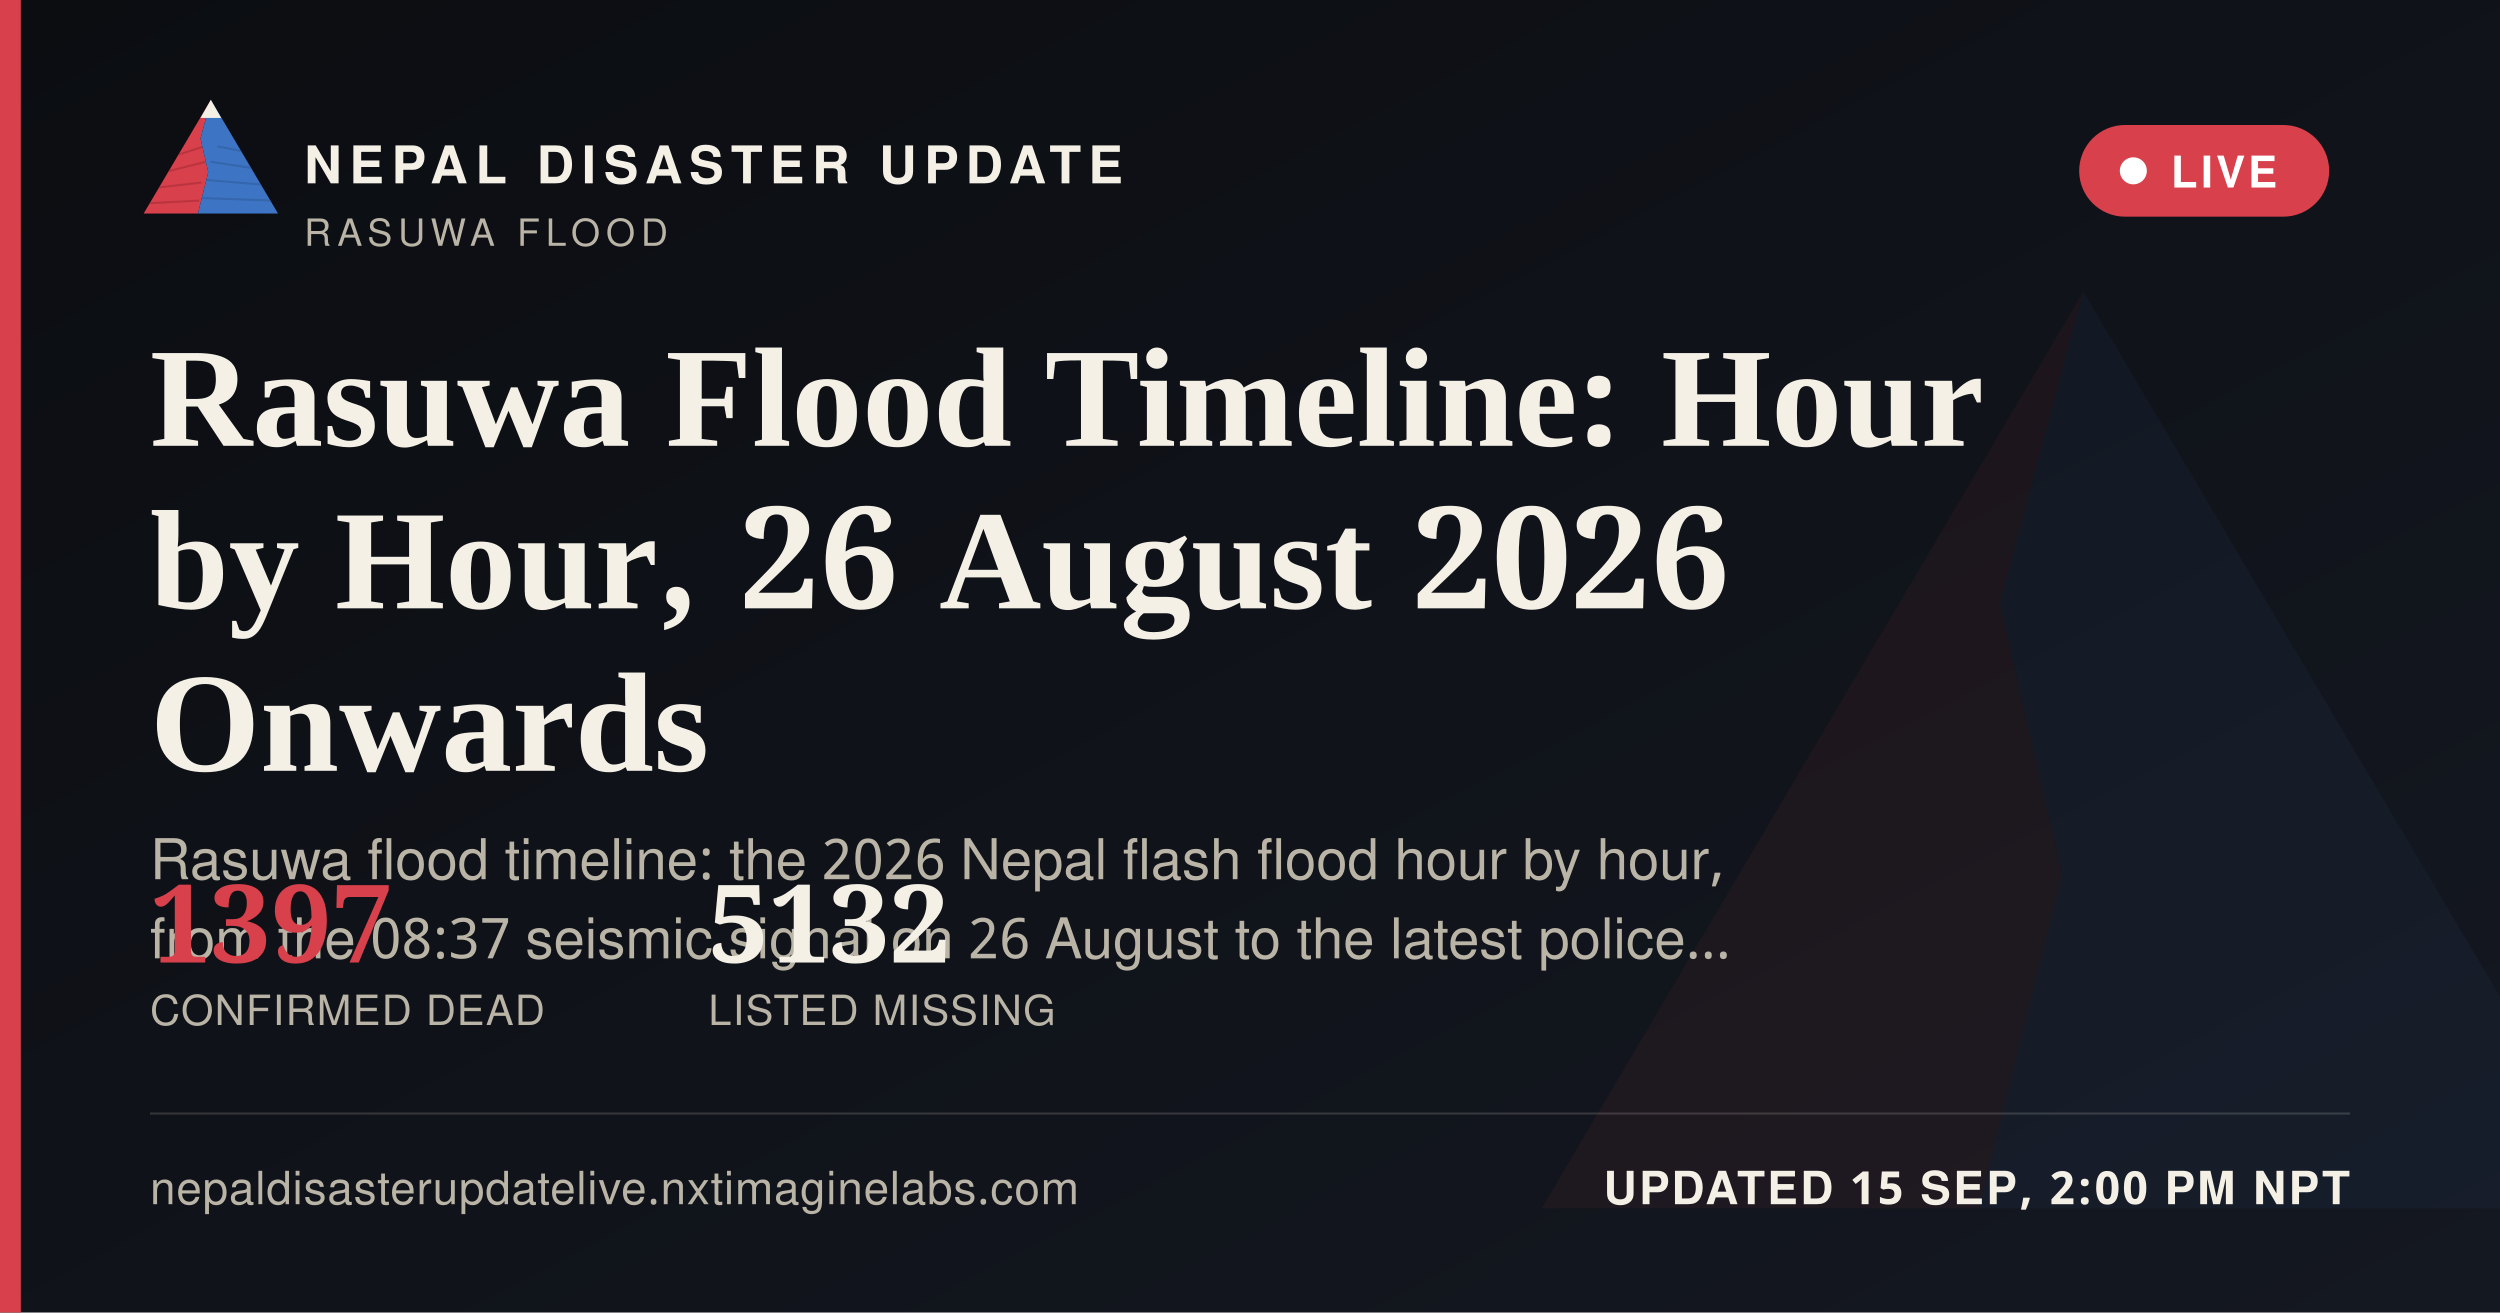
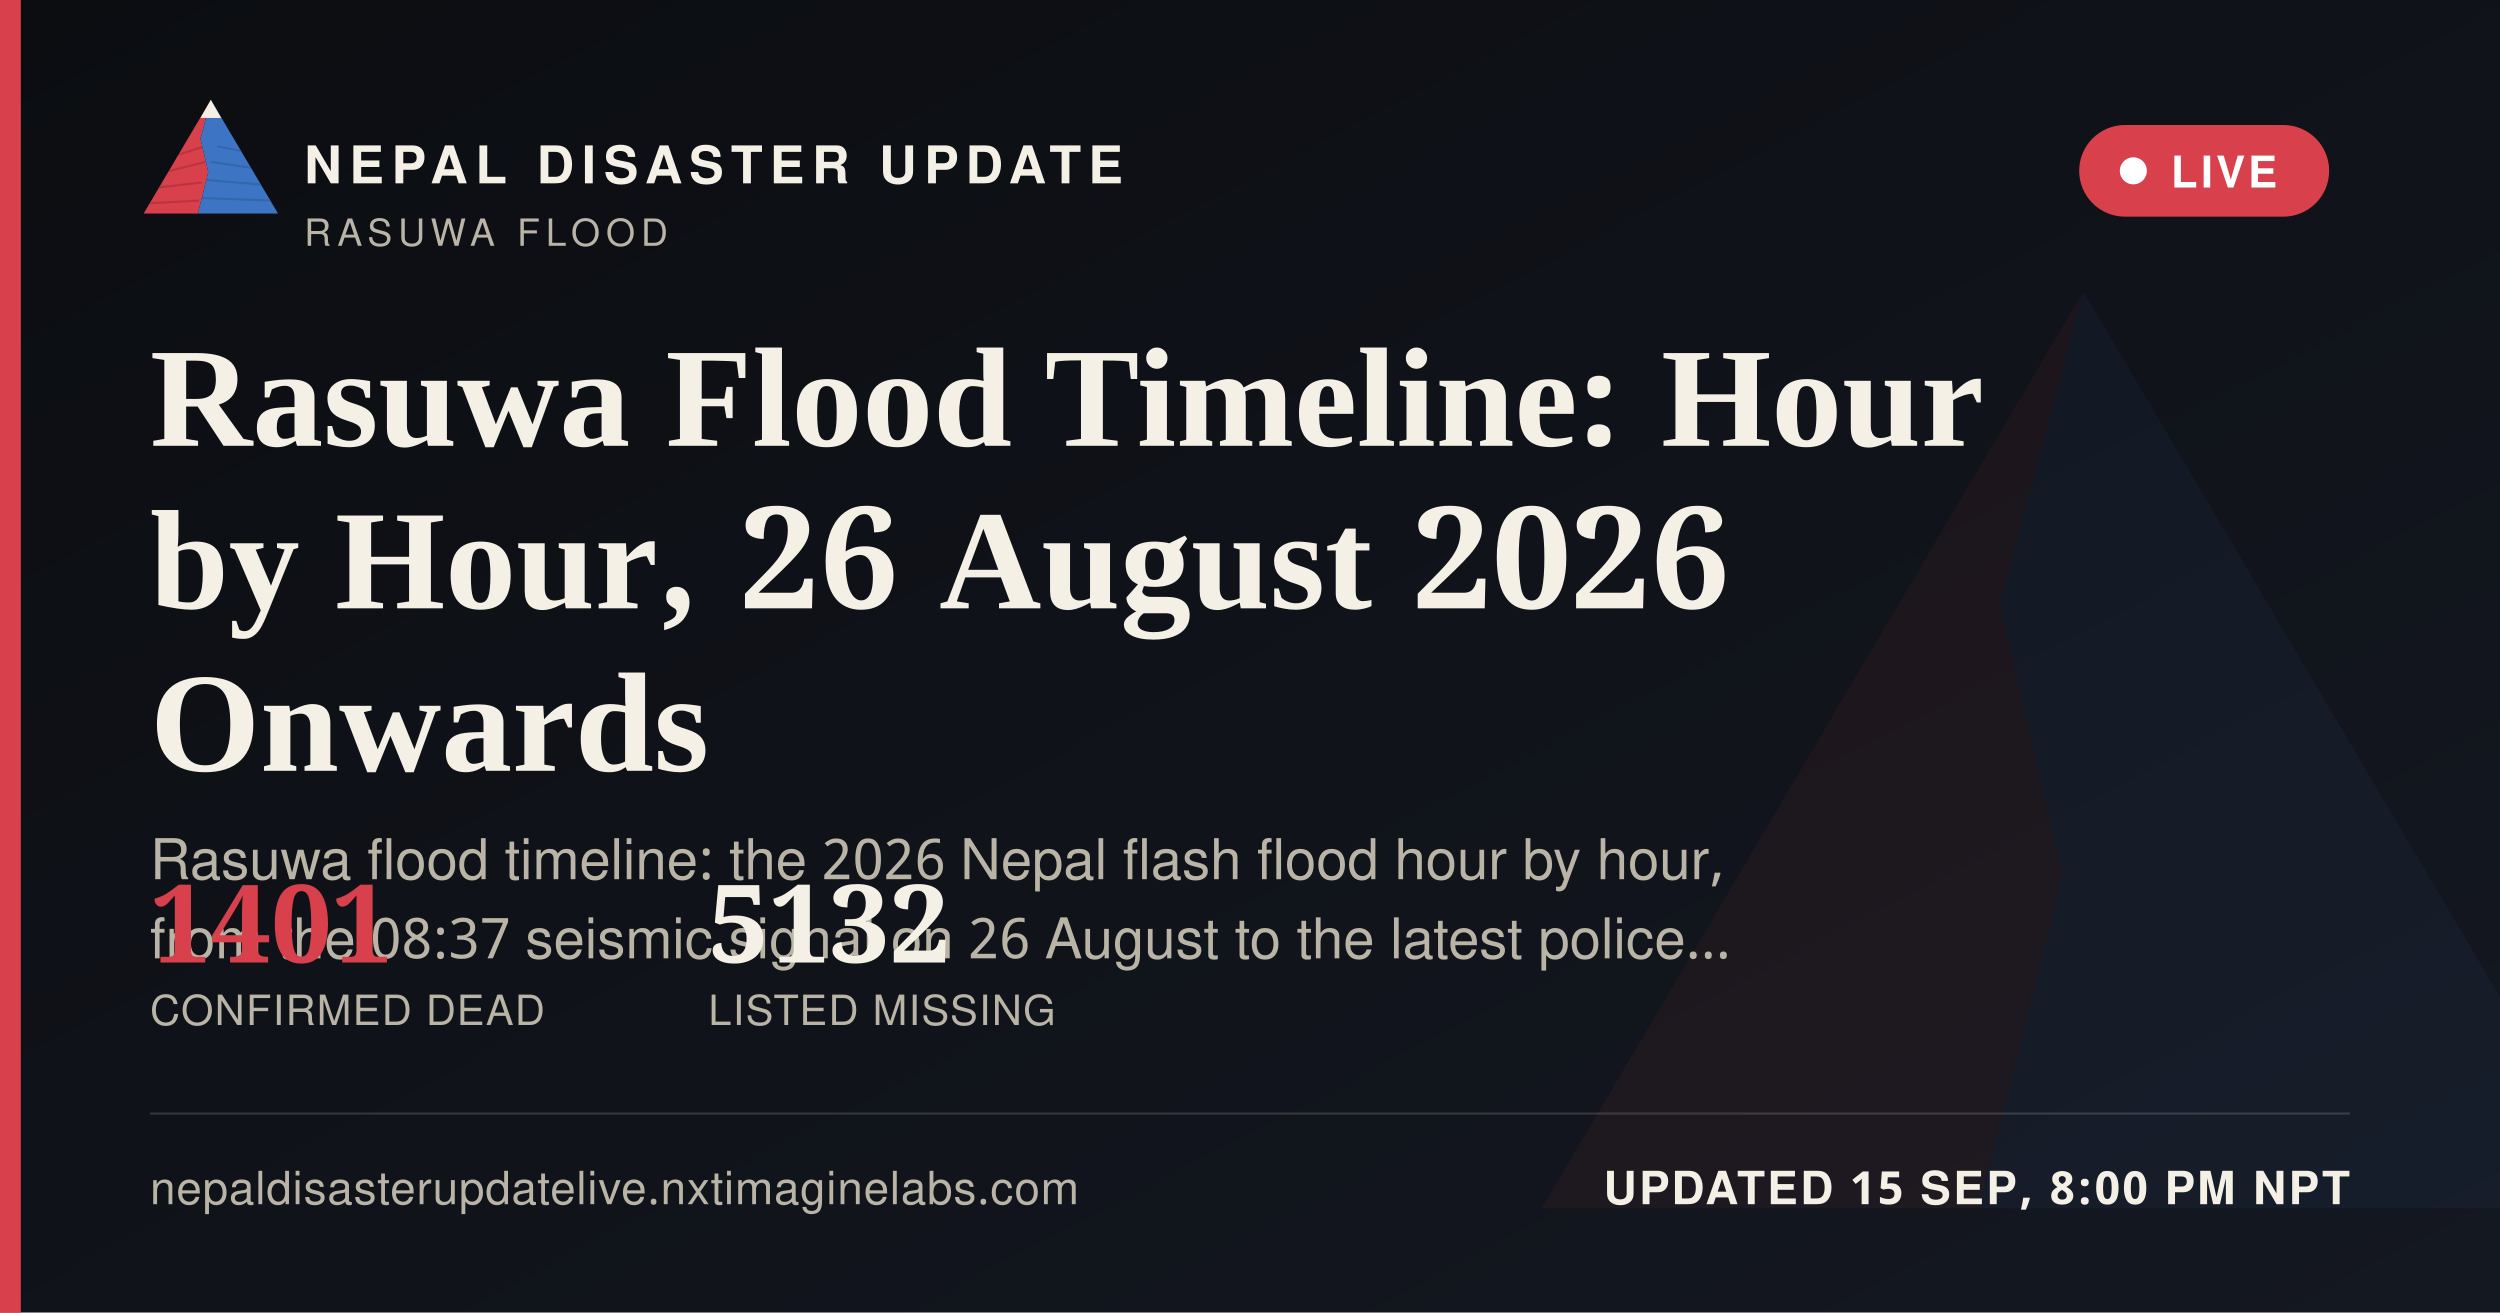
<svg xmlns="http://www.w3.org/2000/svg" width="1200" height="630" viewBox="0 0 1200 630">
  <defs>
    <linearGradient id="ogbg" x1="0" y1="0" x2="1" y2="1">
      <stop offset="0" stop-color="#0B0D11" />
      <stop offset="1" stop-color="#141821" />
    </linearGradient>
  </defs>
  <rect width="1200" height="630" fill="url(#ogbg)" />
  <g transform="translate(700,60) scale(5)" opacity="0.06">
    <polygon points="60,16 52,46 58,72 50,104 8,104" fill="#D8404B" />
    <polygon points="60,16 112,104 50,104 58,72 52,46" fill="#3D74C4" />
  </g>
  <rect x="0" y="0" width="10" height="630" fill="#D8404B" />
  <g transform="translate(64,38) scale(0.62)">
    <g>
      <defs>
        <clipPath id="ogLc">
          <polygon points="60,16 52,46 58,72 50,104 8,104" />
        </clipPath>
        <clipPath id="ogRc">
          <polygon points="60,16 112,104 50,104 58,72 52,46" />
        </clipPath>
      </defs>
      <polygon points="60,16 52,46 58,72 50,104 8,104" fill="#D8404B" />
      <g clip-path="url(#ogLc)" stroke="#A32A34" stroke-width="1.6" fill="none" opacity="0.55">
        <path d="M30,60 L55,52" />
        <path d="M24,72 L56,64" />
        <path d="M18,84 L53,80" />
        <path d="M13,96 L51,94" />
      </g>
      <polygon points="60,16 112,104 50,104 58,72 52,46" fill="#3D74C4" />
      <g clip-path="url(#ogRc)" stroke="#2A5793" stroke-width="1.6" fill="none" opacity="0.5">
        <path d="M65,52 L95,58" />
        <path d="M60,64 L100,70" />
        <path d="M56,78 L104,82" />
        <path d="M52,92 L108,94" />
      </g>
      <polygon points="60,16 52,30 68,30" fill="#F4F0E6" />
    </g>
  </g>
  <text x="146" y="88" font-family="'Public Sans', 'Noto Sans Devanagari', 'Helvetica Neue', Helvetica, Arial, sans-serif" font-size="25" font-weight="800" letter-spacing="3.6" fill="#F4F0E6">NEPAL DISASTER UPDATE</text>
  <text x="146" y="118" font-family="'Public Sans', 'Noto Sans Devanagari', 'Helvetica Neue', Helvetica, Arial, sans-serif" font-size="18" letter-spacing="2.8" fill="#B9B4A6">RASUWA FLOOD</text>
  <g>
    <rect x="998" y="60" width="120" height="44" rx="22" fill="#D8404B" stroke="none" />
    <circle cx="1024" cy="82" r="6.5" fill="#FFFFFF" />
    <text x="1042" y="90" font-family="'Public Sans', 'Noto Sans Devanagari', 'Helvetica Neue', Helvetica, Arial, sans-serif" font-size="21" font-weight="700" letter-spacing="1.6" fill="#FFFFFF">LIVE</text>
  </g>
  <text x="72" y="214" font-family="Newsreader, 'Noto Serif Devanagari', Georgia, 'Times New Roman', serif" font-size="68" font-weight="600" fill="#F4F0E6">Rasuwa Flood Timeline: Hour</text>
  <text x="72" y="292" font-family="Newsreader, 'Noto Serif Devanagari', Georgia, 'Times New Roman', serif" font-size="68" font-weight="600" fill="#F4F0E6">by Hour, 26 August 2026</text>
  <text x="72" y="370" font-family="Newsreader, 'Noto Serif Devanagari', Georgia, 'Times New Roman', serif" font-size="68" font-weight="600" fill="#F4F0E6">Onwards</text>
  <text x="72" y="422" font-family="'Public Sans', 'Noto Sans Devanagari', 'Helvetica Neue', Helvetica, Arial, sans-serif" font-size="27" fill="#B9B4A6">Rasuwa flood timeline: the 2026 Nepal flash flood hour by hour,</text>
  <text x="72" y="460" font-family="'Public Sans', 'Noto Sans Devanagari', 'Helvetica Neue', Helvetica, Arial, sans-serif" font-size="27" fill="#B9B4A6">from the 08:37 seismic signal on 26 August to the latest police…</text>
  <g transform="translate(72,462)">
-     <text x="0" y="0" font-family="Newsreader, 'Noto Serif Devanagari', Georgia, 'Times New Roman', serif" font-size="52" font-weight="600" fill="#D8404B">1397</text>
+     <text x="0" y="0" font-family="Newsreader, 'Noto Serif Devanagari', Georgia, 'Times New Roman', serif" font-size="52" font-weight="600" fill="#D8404B">1401</text>
    <text x="0" y="30" font-family="'Public Sans', 'Noto Sans Devanagari', 'Helvetica Neue', Helvetica, Arial, sans-serif" font-size="20" letter-spacing="0.6" fill="#B9B4A6">CONFIRMED DEAD</text>
    <text x="268" y="0" font-family="Newsreader, 'Noto Serif Devanagari', Georgia, 'Times New Roman', serif" font-size="52" font-weight="600" fill="#F4F0E6">5132</text>
    <text x="268" y="30" font-family="'Public Sans', 'Noto Sans Devanagari', 'Helvetica Neue', Helvetica, Arial, sans-serif" font-size="20" letter-spacing="0.6" fill="#B9B4A6">LISTED MISSING</text>
  </g>
  <rect x="72" y="534" width="1056" height="1" fill="rgba(244,240,230,0.16)" />
  <text x="72" y="578" font-family="'Public Sans', 'Noto Sans Devanagari', 'Helvetica Neue', Helvetica, Arial, sans-serif" font-size="22" fill="#B9B4A6" letter-spacing="0.4">nepaldisasterupdatelive.nxtimaginelabs.com</text>
-   <text x="1128" y="578" text-anchor="end" font-family="'Public Sans', 'Noto Sans Devanagari', 'Helvetica Neue', Helvetica, Arial, sans-serif" font-size="22" font-weight="700" letter-spacing="1.2" fill="#F4F0E6">UPDATED 15 SEP, 2:00 PM NPT</text>
+   <text x="1128" y="578" text-anchor="end" font-family="'Public Sans', 'Noto Sans Devanagari', 'Helvetica Neue', Helvetica, Arial, sans-serif" font-size="22" font-weight="700" letter-spacing="1.2" fill="#F4F0E6">UPDATED 15 SEP, 8:00 PM NPT</text>
</svg>
